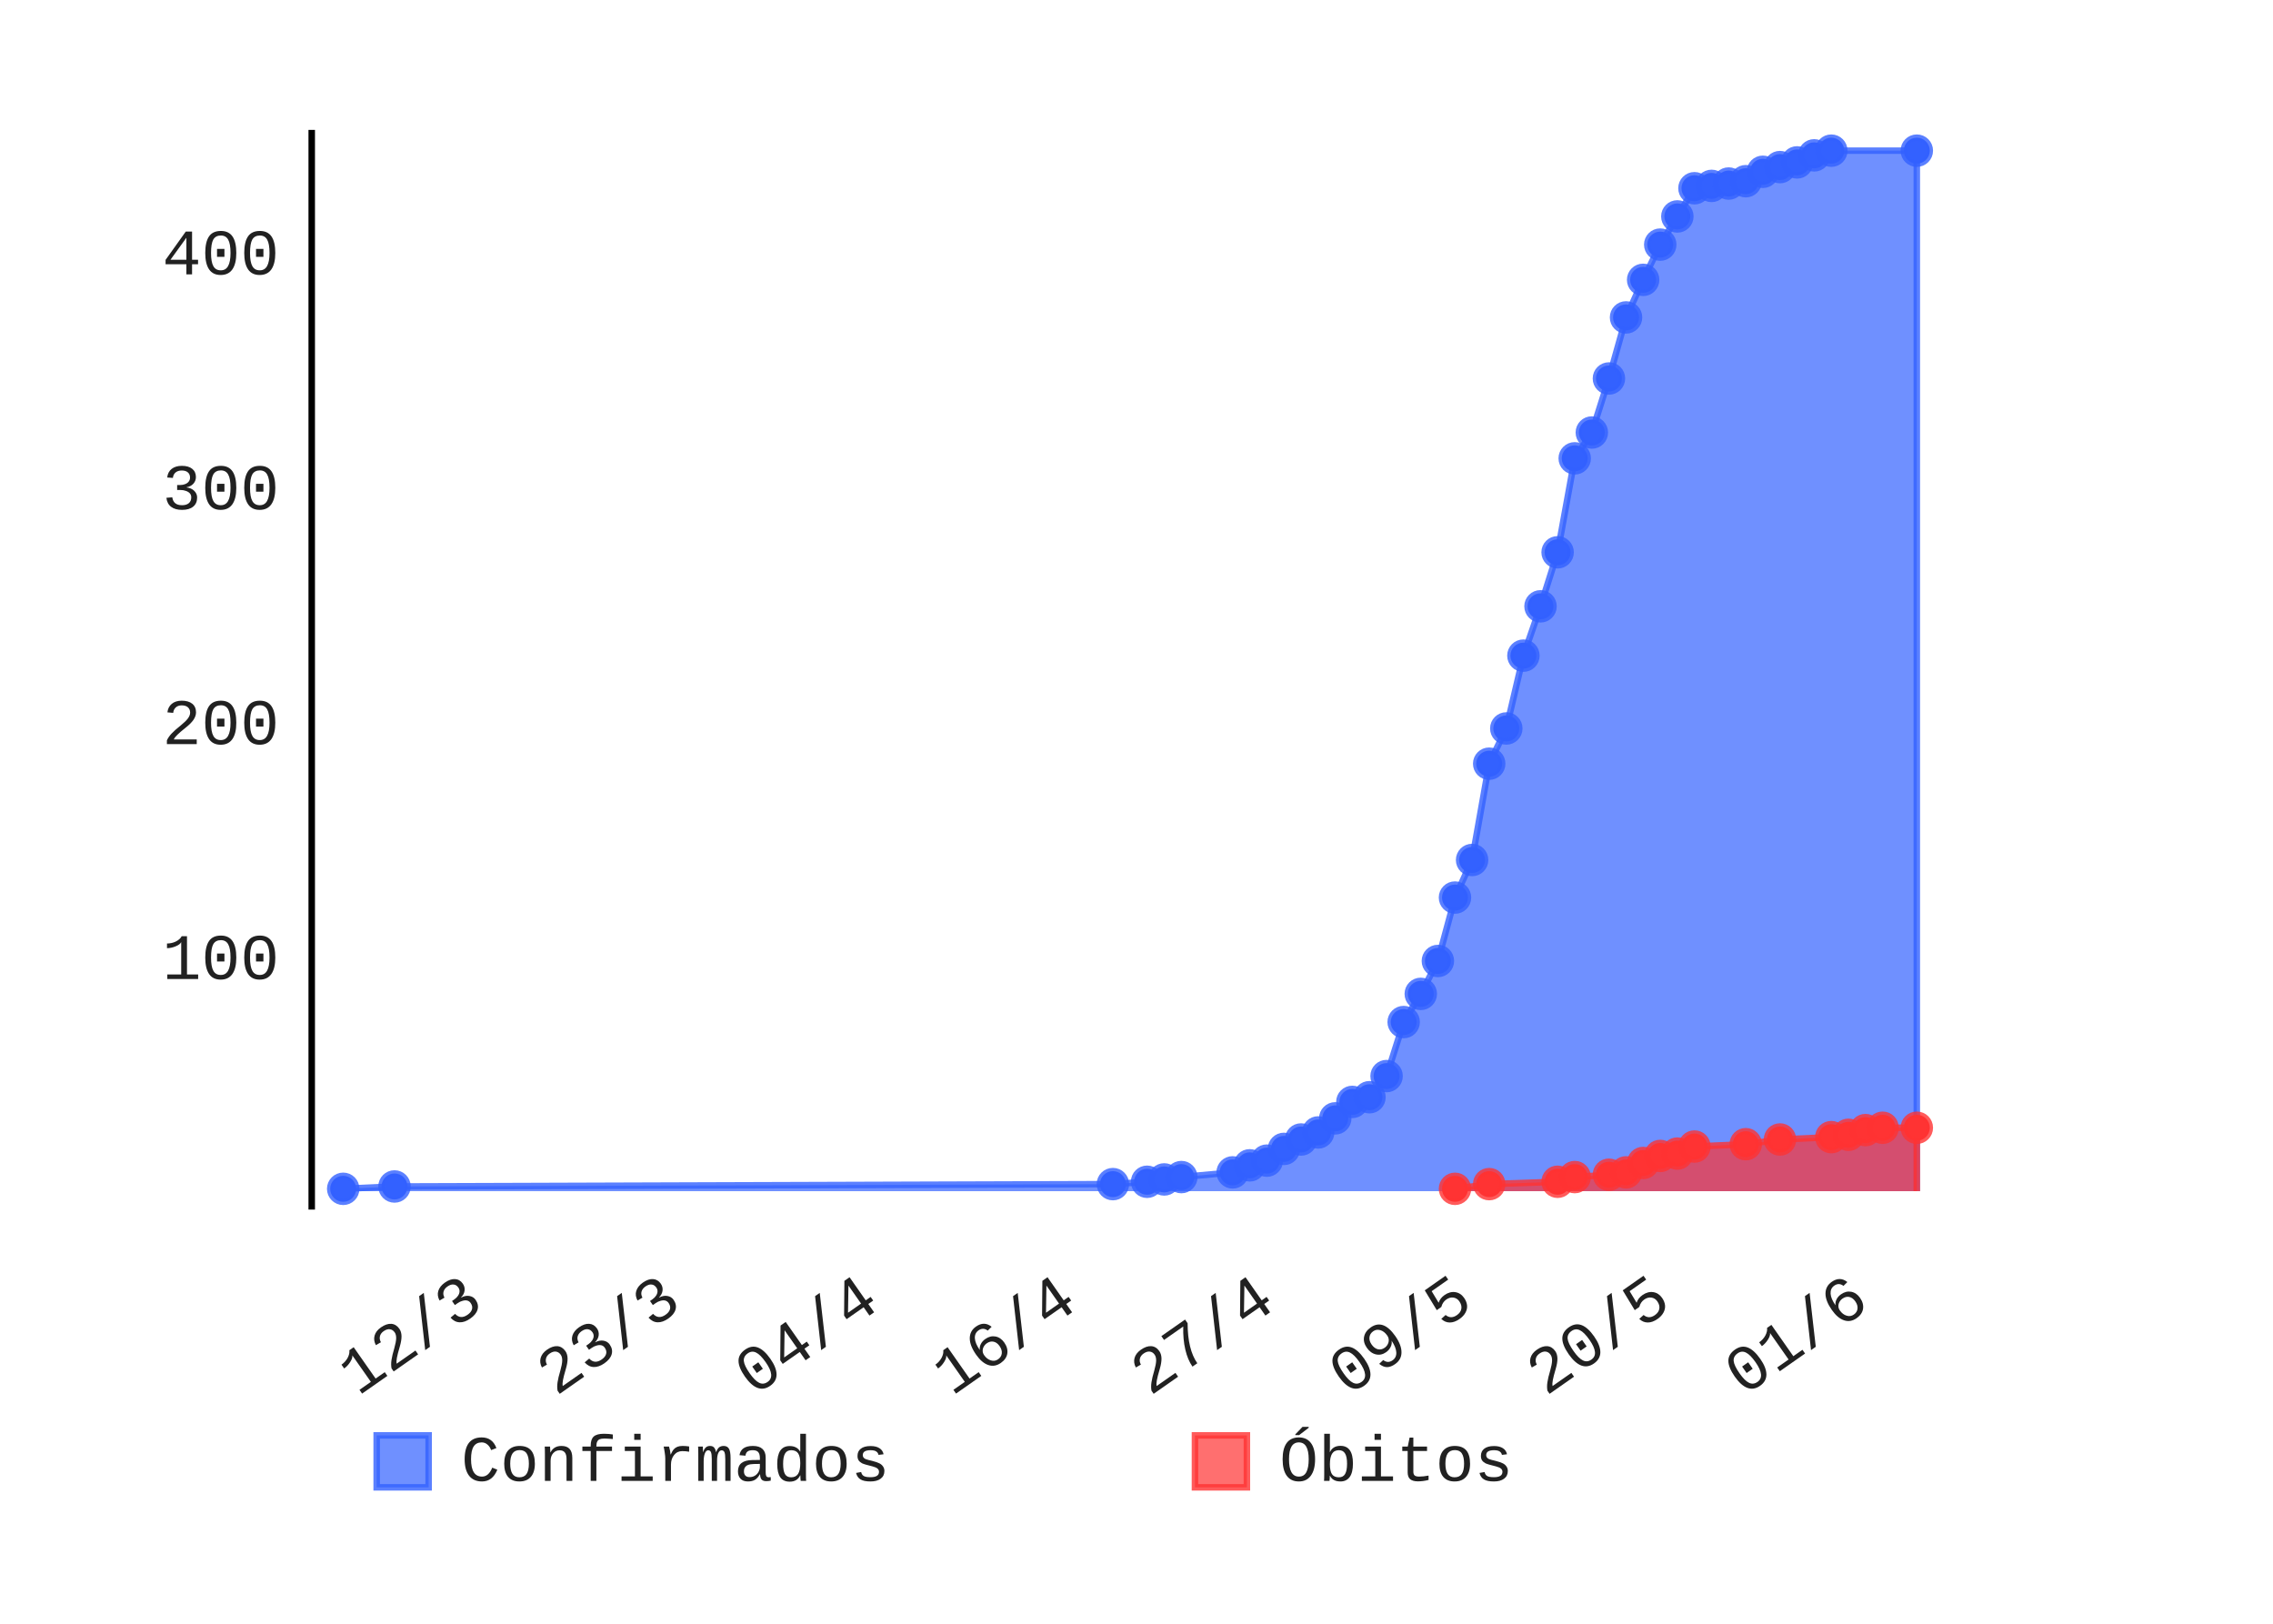
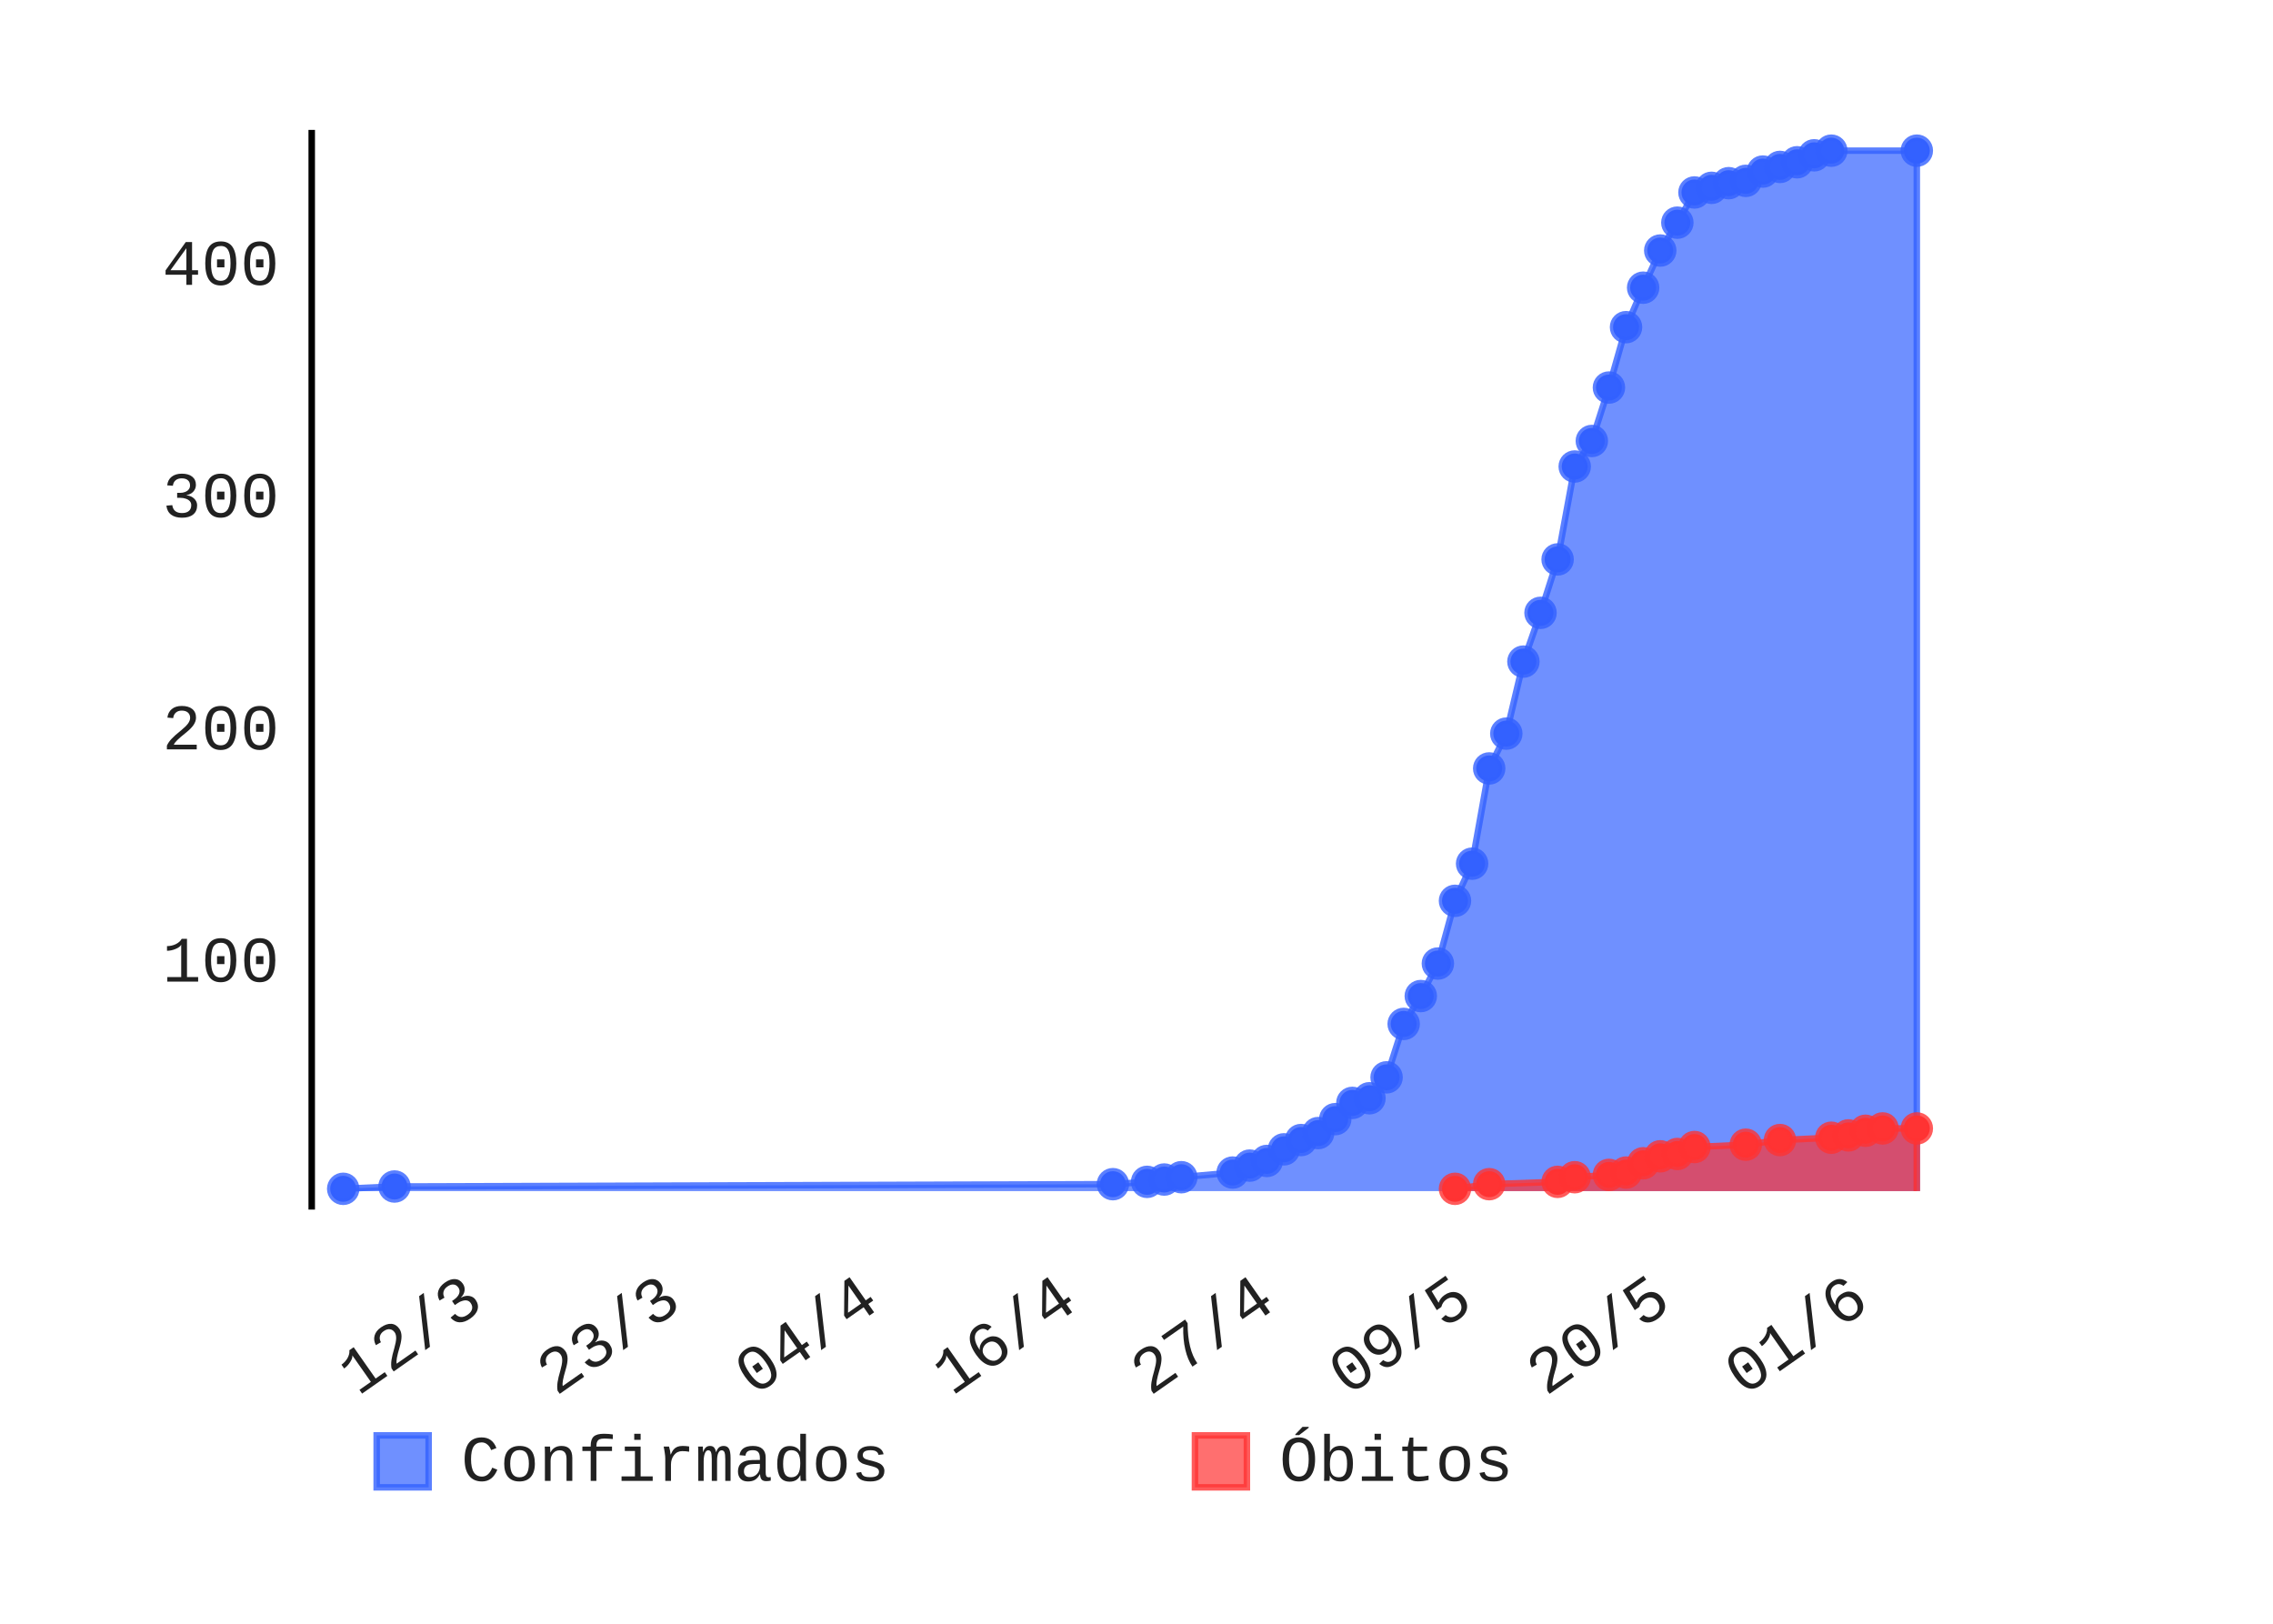
- <svg xmlns="http://www.w3.org/2000/svg" class="pygal-chart" height="250" id="chart-979a7789-8b4a-4f8a-a4fd-94f87333ca0a" viewBox="0 0 350 250" width="350">
+ <svg xmlns="http://www.w3.org/2000/svg" class="pygal-chart" height="250" id="chart-421067eb-c6a5-47ea-a53f-0c8dae628571" viewBox="0 0 350 250" width="350">
  <defs>
-     <style type="text/css">#chart-979a7789-8b4a-4f8a-a4fd-94f87333ca0a{-webkit-user-select:none;-webkit-font-smoothing:antialiased;font-family:Consolas,"Liberation Mono",Menlo,Courier,monospace}#chart-979a7789-8b4a-4f8a-a4fd-94f87333ca0a .title{font-family:Consolas,"Liberation Mono",Menlo,Courier,monospace;font-size:8px}#chart-979a7789-8b4a-4f8a-a4fd-94f87333ca0a .legends .legend text{font-family:Consolas,"Liberation Mono",Menlo,Courier,monospace;font-size:10px}#chart-979a7789-8b4a-4f8a-a4fd-94f87333ca0a .axis text{font-family:Consolas,"Liberation Mono",Menlo,Courier,monospace;font-size:10px}#chart-979a7789-8b4a-4f8a-a4fd-94f87333ca0a .axis text.major{font-family:Consolas,"Liberation Mono",Menlo,Courier,monospace;font-size:10px}#chart-979a7789-8b4a-4f8a-a4fd-94f87333ca0a .text-overlay text.value{font-family:Consolas,"Liberation Mono",Menlo,Courier,monospace;font-size:16px}#chart-979a7789-8b4a-4f8a-a4fd-94f87333ca0a .text-overlay text.label{font-family:Consolas,"Liberation Mono",Menlo,Courier,monospace;font-size:10px}#chart-979a7789-8b4a-4f8a-a4fd-94f87333ca0a .tooltip{font-family:Consolas,"Liberation Mono",Menlo,Courier,monospace;font-size:12px}#chart-979a7789-8b4a-4f8a-a4fd-94f87333ca0a text.no_data{font-family:Consolas,"Liberation Mono",Menlo,Courier,monospace;font-size:64px}
- #chart-979a7789-8b4a-4f8a-a4fd-94f87333ca0a{background-color:transparent}#chart-979a7789-8b4a-4f8a-a4fd-94f87333ca0a path,#chart-979a7789-8b4a-4f8a-a4fd-94f87333ca0a line,#chart-979a7789-8b4a-4f8a-a4fd-94f87333ca0a rect,#chart-979a7789-8b4a-4f8a-a4fd-94f87333ca0a circle{-webkit-transition:150ms;-moz-transition:150ms;transition:150ms}#chart-979a7789-8b4a-4f8a-a4fd-94f87333ca0a .graph &gt; .background{fill:transparent}#chart-979a7789-8b4a-4f8a-a4fd-94f87333ca0a .plot &gt; .background{fill:rgba(255,255,255,1)}#chart-979a7789-8b4a-4f8a-a4fd-94f87333ca0a .graph{fill:rgba(0,0,0,.87)}#chart-979a7789-8b4a-4f8a-a4fd-94f87333ca0a text.no_data{fill:rgba(0,0,0,1)}#chart-979a7789-8b4a-4f8a-a4fd-94f87333ca0a .title{fill:rgba(0,0,0,1)}#chart-979a7789-8b4a-4f8a-a4fd-94f87333ca0a .legends .legend text{fill:rgba(0,0,0,.87)}#chart-979a7789-8b4a-4f8a-a4fd-94f87333ca0a .legends .legend:hover text{fill:rgba(0,0,0,1)}#chart-979a7789-8b4a-4f8a-a4fd-94f87333ca0a .axis .line{stroke:rgba(0,0,0,1)}#chart-979a7789-8b4a-4f8a-a4fd-94f87333ca0a .axis .guide.line{stroke:rgba(0,0,0,.54)}#chart-979a7789-8b4a-4f8a-a4fd-94f87333ca0a .axis .major.line{stroke:rgba(0,0,0,.87)}#chart-979a7789-8b4a-4f8a-a4fd-94f87333ca0a .axis text.major{fill:rgba(0,0,0,1)}#chart-979a7789-8b4a-4f8a-a4fd-94f87333ca0a .axis.y .guides:hover .guide.line,#chart-979a7789-8b4a-4f8a-a4fd-94f87333ca0a .line-graph .axis.x .guides:hover .guide.line,#chart-979a7789-8b4a-4f8a-a4fd-94f87333ca0a .stackedline-graph .axis.x .guides:hover .guide.line,#chart-979a7789-8b4a-4f8a-a4fd-94f87333ca0a .xy-graph .axis.x .guides:hover .guide.line{stroke:rgba(0,0,0,1)}#chart-979a7789-8b4a-4f8a-a4fd-94f87333ca0a .axis .guides:hover text{fill:rgba(0,0,0,1)}#chart-979a7789-8b4a-4f8a-a4fd-94f87333ca0a .reactive{fill-opacity:.7;stroke-opacity:.8}#chart-979a7789-8b4a-4f8a-a4fd-94f87333ca0a .ci{stroke:rgba(0,0,0,.87)}#chart-979a7789-8b4a-4f8a-a4fd-94f87333ca0a .reactive.active,#chart-979a7789-8b4a-4f8a-a4fd-94f87333ca0a .active .reactive{fill-opacity:.8;stroke-opacity:.9;stroke-width:4}#chart-979a7789-8b4a-4f8a-a4fd-94f87333ca0a .ci .reactive.active{stroke-width:1.5}#chart-979a7789-8b4a-4f8a-a4fd-94f87333ca0a .series text{fill:rgba(0,0,0,1)}#chart-979a7789-8b4a-4f8a-a4fd-94f87333ca0a .tooltip rect{fill:rgba(255,255,255,1);stroke:rgba(0,0,0,1);-webkit-transition:opacity 150ms;-moz-transition:opacity 150ms;transition:opacity 150ms}#chart-979a7789-8b4a-4f8a-a4fd-94f87333ca0a .tooltip .label{fill:rgba(0,0,0,.87)}#chart-979a7789-8b4a-4f8a-a4fd-94f87333ca0a .tooltip .label{fill:rgba(0,0,0,.87)}#chart-979a7789-8b4a-4f8a-a4fd-94f87333ca0a .tooltip .legend{font-size:.8em;fill:rgba(0,0,0,.54)}#chart-979a7789-8b4a-4f8a-a4fd-94f87333ca0a .tooltip .x_label{font-size:.6em;fill:rgba(0,0,0,1)}#chart-979a7789-8b4a-4f8a-a4fd-94f87333ca0a .tooltip .xlink{font-size:.5em;text-decoration:underline}#chart-979a7789-8b4a-4f8a-a4fd-94f87333ca0a .tooltip .value{font-size:1.5em}#chart-979a7789-8b4a-4f8a-a4fd-94f87333ca0a .bound{font-size:.5em}#chart-979a7789-8b4a-4f8a-a4fd-94f87333ca0a .max-value{font-size:.75em;fill:rgba(0,0,0,.54)}#chart-979a7789-8b4a-4f8a-a4fd-94f87333ca0a .map-element{fill:rgba(255,255,255,1);stroke:rgba(0,0,0,.54) !important}#chart-979a7789-8b4a-4f8a-a4fd-94f87333ca0a .map-element .reactive{fill-opacity:inherit;stroke-opacity:inherit}#chart-979a7789-8b4a-4f8a-a4fd-94f87333ca0a .color-0,#chart-979a7789-8b4a-4f8a-a4fd-94f87333ca0a .color-0 a:visited{stroke:#3361FF;fill:#3361FF}#chart-979a7789-8b4a-4f8a-a4fd-94f87333ca0a .color-1,#chart-979a7789-8b4a-4f8a-a4fd-94f87333ca0a .color-1 a:visited{stroke:#FF3333;fill:#FF3333}#chart-979a7789-8b4a-4f8a-a4fd-94f87333ca0a .text-overlay .color-0 text{fill:black}#chart-979a7789-8b4a-4f8a-a4fd-94f87333ca0a .text-overlay .color-1 text{fill:black}
- #chart-979a7789-8b4a-4f8a-a4fd-94f87333ca0a text.no_data{text-anchor:middle}#chart-979a7789-8b4a-4f8a-a4fd-94f87333ca0a .guide.line{fill:none}#chart-979a7789-8b4a-4f8a-a4fd-94f87333ca0a .centered{text-anchor:middle}#chart-979a7789-8b4a-4f8a-a4fd-94f87333ca0a .title{text-anchor:middle}#chart-979a7789-8b4a-4f8a-a4fd-94f87333ca0a .legends .legend text{fill-opacity:1}#chart-979a7789-8b4a-4f8a-a4fd-94f87333ca0a .axis.x text{text-anchor:middle}#chart-979a7789-8b4a-4f8a-a4fd-94f87333ca0a .axis.x:not(.web) text[transform]{text-anchor:start}#chart-979a7789-8b4a-4f8a-a4fd-94f87333ca0a .axis.x:not(.web) text[transform].backwards{text-anchor:end}#chart-979a7789-8b4a-4f8a-a4fd-94f87333ca0a .axis.y text{text-anchor:end}#chart-979a7789-8b4a-4f8a-a4fd-94f87333ca0a .axis.y text[transform].backwards{text-anchor:start}#chart-979a7789-8b4a-4f8a-a4fd-94f87333ca0a .axis.y2 text{text-anchor:start}#chart-979a7789-8b4a-4f8a-a4fd-94f87333ca0a .axis.y2 text[transform].backwards{text-anchor:end}#chart-979a7789-8b4a-4f8a-a4fd-94f87333ca0a .axis .guide.line{stroke-dasharray:4,4}#chart-979a7789-8b4a-4f8a-a4fd-94f87333ca0a .axis .major.guide.line{stroke-dasharray:6,6}#chart-979a7789-8b4a-4f8a-a4fd-94f87333ca0a .horizontal .axis.y .guide.line,#chart-979a7789-8b4a-4f8a-a4fd-94f87333ca0a .horizontal .axis.y2 .guide.line,#chart-979a7789-8b4a-4f8a-a4fd-94f87333ca0a .vertical .axis.x .guide.line{opacity:0}#chart-979a7789-8b4a-4f8a-a4fd-94f87333ca0a .horizontal .axis.always_show .guide.line,#chart-979a7789-8b4a-4f8a-a4fd-94f87333ca0a .vertical .axis.always_show .guide.line{opacity:1 !important}#chart-979a7789-8b4a-4f8a-a4fd-94f87333ca0a .axis.y .guides:hover .guide.line,#chart-979a7789-8b4a-4f8a-a4fd-94f87333ca0a .axis.y2 .guides:hover .guide.line,#chart-979a7789-8b4a-4f8a-a4fd-94f87333ca0a .axis.x .guides:hover .guide.line{opacity:1}#chart-979a7789-8b4a-4f8a-a4fd-94f87333ca0a .axis .guides:hover text{opacity:1}#chart-979a7789-8b4a-4f8a-a4fd-94f87333ca0a .nofill{fill:none}#chart-979a7789-8b4a-4f8a-a4fd-94f87333ca0a .subtle-fill{fill-opacity:.2}#chart-979a7789-8b4a-4f8a-a4fd-94f87333ca0a .dot{stroke-width:1px;fill-opacity:1}#chart-979a7789-8b4a-4f8a-a4fd-94f87333ca0a .dot.active{stroke-width:5px}#chart-979a7789-8b4a-4f8a-a4fd-94f87333ca0a .dot.negative{fill:transparent}#chart-979a7789-8b4a-4f8a-a4fd-94f87333ca0a text,#chart-979a7789-8b4a-4f8a-a4fd-94f87333ca0a tspan{stroke:none !important}#chart-979a7789-8b4a-4f8a-a4fd-94f87333ca0a .series text.active{opacity:1}#chart-979a7789-8b4a-4f8a-a4fd-94f87333ca0a .tooltip rect{fill-opacity:.95;stroke-width:.5}#chart-979a7789-8b4a-4f8a-a4fd-94f87333ca0a .tooltip text{fill-opacity:1}#chart-979a7789-8b4a-4f8a-a4fd-94f87333ca0a .showable{visibility:hidden}#chart-979a7789-8b4a-4f8a-a4fd-94f87333ca0a .showable.shown{visibility:visible}#chart-979a7789-8b4a-4f8a-a4fd-94f87333ca0a .gauge-background{fill:rgba(229,229,229,1);stroke:none}#chart-979a7789-8b4a-4f8a-a4fd-94f87333ca0a .bg-lines{stroke:transparent;stroke-width:2px}</style>
+     <style type="text/css">#chart-421067eb-c6a5-47ea-a53f-0c8dae628571{-webkit-user-select:none;-webkit-font-smoothing:antialiased;font-family:Consolas,"Liberation Mono",Menlo,Courier,monospace}#chart-421067eb-c6a5-47ea-a53f-0c8dae628571 .title{font-family:Consolas,"Liberation Mono",Menlo,Courier,monospace;font-size:8px}#chart-421067eb-c6a5-47ea-a53f-0c8dae628571 .legends .legend text{font-family:Consolas,"Liberation Mono",Menlo,Courier,monospace;font-size:10px}#chart-421067eb-c6a5-47ea-a53f-0c8dae628571 .axis text{font-family:Consolas,"Liberation Mono",Menlo,Courier,monospace;font-size:10px}#chart-421067eb-c6a5-47ea-a53f-0c8dae628571 .axis text.major{font-family:Consolas,"Liberation Mono",Menlo,Courier,monospace;font-size:10px}#chart-421067eb-c6a5-47ea-a53f-0c8dae628571 .text-overlay text.value{font-family:Consolas,"Liberation Mono",Menlo,Courier,monospace;font-size:16px}#chart-421067eb-c6a5-47ea-a53f-0c8dae628571 .text-overlay text.label{font-family:Consolas,"Liberation Mono",Menlo,Courier,monospace;font-size:10px}#chart-421067eb-c6a5-47ea-a53f-0c8dae628571 .tooltip{font-family:Consolas,"Liberation Mono",Menlo,Courier,monospace;font-size:12px}#chart-421067eb-c6a5-47ea-a53f-0c8dae628571 text.no_data{font-family:Consolas,"Liberation Mono",Menlo,Courier,monospace;font-size:64px}
+ #chart-421067eb-c6a5-47ea-a53f-0c8dae628571{background-color:transparent}#chart-421067eb-c6a5-47ea-a53f-0c8dae628571 path,#chart-421067eb-c6a5-47ea-a53f-0c8dae628571 line,#chart-421067eb-c6a5-47ea-a53f-0c8dae628571 rect,#chart-421067eb-c6a5-47ea-a53f-0c8dae628571 circle{-webkit-transition:150ms;-moz-transition:150ms;transition:150ms}#chart-421067eb-c6a5-47ea-a53f-0c8dae628571 .graph &gt; .background{fill:transparent}#chart-421067eb-c6a5-47ea-a53f-0c8dae628571 .plot &gt; .background{fill:rgba(255,255,255,1)}#chart-421067eb-c6a5-47ea-a53f-0c8dae628571 .graph{fill:rgba(0,0,0,.87)}#chart-421067eb-c6a5-47ea-a53f-0c8dae628571 text.no_data{fill:rgba(0,0,0,1)}#chart-421067eb-c6a5-47ea-a53f-0c8dae628571 .title{fill:rgba(0,0,0,1)}#chart-421067eb-c6a5-47ea-a53f-0c8dae628571 .legends .legend text{fill:rgba(0,0,0,.87)}#chart-421067eb-c6a5-47ea-a53f-0c8dae628571 .legends .legend:hover text{fill:rgba(0,0,0,1)}#chart-421067eb-c6a5-47ea-a53f-0c8dae628571 .axis .line{stroke:rgba(0,0,0,1)}#chart-421067eb-c6a5-47ea-a53f-0c8dae628571 .axis .guide.line{stroke:rgba(0,0,0,.54)}#chart-421067eb-c6a5-47ea-a53f-0c8dae628571 .axis .major.line{stroke:rgba(0,0,0,.87)}#chart-421067eb-c6a5-47ea-a53f-0c8dae628571 .axis text.major{fill:rgba(0,0,0,1)}#chart-421067eb-c6a5-47ea-a53f-0c8dae628571 .axis.y .guides:hover .guide.line,#chart-421067eb-c6a5-47ea-a53f-0c8dae628571 .line-graph .axis.x .guides:hover .guide.line,#chart-421067eb-c6a5-47ea-a53f-0c8dae628571 .stackedline-graph .axis.x .guides:hover .guide.line,#chart-421067eb-c6a5-47ea-a53f-0c8dae628571 .xy-graph .axis.x .guides:hover .guide.line{stroke:rgba(0,0,0,1)}#chart-421067eb-c6a5-47ea-a53f-0c8dae628571 .axis .guides:hover text{fill:rgba(0,0,0,1)}#chart-421067eb-c6a5-47ea-a53f-0c8dae628571 .reactive{fill-opacity:.7;stroke-opacity:.8}#chart-421067eb-c6a5-47ea-a53f-0c8dae628571 .ci{stroke:rgba(0,0,0,.87)}#chart-421067eb-c6a5-47ea-a53f-0c8dae628571 .reactive.active,#chart-421067eb-c6a5-47ea-a53f-0c8dae628571 .active .reactive{fill-opacity:.8;stroke-opacity:.9;stroke-width:4}#chart-421067eb-c6a5-47ea-a53f-0c8dae628571 .ci .reactive.active{stroke-width:1.5}#chart-421067eb-c6a5-47ea-a53f-0c8dae628571 .series text{fill:rgba(0,0,0,1)}#chart-421067eb-c6a5-47ea-a53f-0c8dae628571 .tooltip rect{fill:rgba(255,255,255,1);stroke:rgba(0,0,0,1);-webkit-transition:opacity 150ms;-moz-transition:opacity 150ms;transition:opacity 150ms}#chart-421067eb-c6a5-47ea-a53f-0c8dae628571 .tooltip .label{fill:rgba(0,0,0,.87)}#chart-421067eb-c6a5-47ea-a53f-0c8dae628571 .tooltip .label{fill:rgba(0,0,0,.87)}#chart-421067eb-c6a5-47ea-a53f-0c8dae628571 .tooltip .legend{font-size:.8em;fill:rgba(0,0,0,.54)}#chart-421067eb-c6a5-47ea-a53f-0c8dae628571 .tooltip .x_label{font-size:.6em;fill:rgba(0,0,0,1)}#chart-421067eb-c6a5-47ea-a53f-0c8dae628571 .tooltip .xlink{font-size:.5em;text-decoration:underline}#chart-421067eb-c6a5-47ea-a53f-0c8dae628571 .tooltip .value{font-size:1.5em}#chart-421067eb-c6a5-47ea-a53f-0c8dae628571 .bound{font-size:.5em}#chart-421067eb-c6a5-47ea-a53f-0c8dae628571 .max-value{font-size:.75em;fill:rgba(0,0,0,.54)}#chart-421067eb-c6a5-47ea-a53f-0c8dae628571 .map-element{fill:rgba(255,255,255,1);stroke:rgba(0,0,0,.54) !important}#chart-421067eb-c6a5-47ea-a53f-0c8dae628571 .map-element .reactive{fill-opacity:inherit;stroke-opacity:inherit}#chart-421067eb-c6a5-47ea-a53f-0c8dae628571 .color-0,#chart-421067eb-c6a5-47ea-a53f-0c8dae628571 .color-0 a:visited{stroke:#3361FF;fill:#3361FF}#chart-421067eb-c6a5-47ea-a53f-0c8dae628571 .color-1,#chart-421067eb-c6a5-47ea-a53f-0c8dae628571 .color-1 a:visited{stroke:#FF3333;fill:#FF3333}#chart-421067eb-c6a5-47ea-a53f-0c8dae628571 .text-overlay .color-0 text{fill:black}#chart-421067eb-c6a5-47ea-a53f-0c8dae628571 .text-overlay .color-1 text{fill:black}
+ #chart-421067eb-c6a5-47ea-a53f-0c8dae628571 text.no_data{text-anchor:middle}#chart-421067eb-c6a5-47ea-a53f-0c8dae628571 .guide.line{fill:none}#chart-421067eb-c6a5-47ea-a53f-0c8dae628571 .centered{text-anchor:middle}#chart-421067eb-c6a5-47ea-a53f-0c8dae628571 .title{text-anchor:middle}#chart-421067eb-c6a5-47ea-a53f-0c8dae628571 .legends .legend text{fill-opacity:1}#chart-421067eb-c6a5-47ea-a53f-0c8dae628571 .axis.x text{text-anchor:middle}#chart-421067eb-c6a5-47ea-a53f-0c8dae628571 .axis.x:not(.web) text[transform]{text-anchor:start}#chart-421067eb-c6a5-47ea-a53f-0c8dae628571 .axis.x:not(.web) text[transform].backwards{text-anchor:end}#chart-421067eb-c6a5-47ea-a53f-0c8dae628571 .axis.y text{text-anchor:end}#chart-421067eb-c6a5-47ea-a53f-0c8dae628571 .axis.y text[transform].backwards{text-anchor:start}#chart-421067eb-c6a5-47ea-a53f-0c8dae628571 .axis.y2 text{text-anchor:start}#chart-421067eb-c6a5-47ea-a53f-0c8dae628571 .axis.y2 text[transform].backwards{text-anchor:end}#chart-421067eb-c6a5-47ea-a53f-0c8dae628571 .axis .guide.line{stroke-dasharray:4,4}#chart-421067eb-c6a5-47ea-a53f-0c8dae628571 .axis .major.guide.line{stroke-dasharray:6,6}#chart-421067eb-c6a5-47ea-a53f-0c8dae628571 .horizontal .axis.y .guide.line,#chart-421067eb-c6a5-47ea-a53f-0c8dae628571 .horizontal .axis.y2 .guide.line,#chart-421067eb-c6a5-47ea-a53f-0c8dae628571 .vertical .axis.x .guide.line{opacity:0}#chart-421067eb-c6a5-47ea-a53f-0c8dae628571 .horizontal .axis.always_show .guide.line,#chart-421067eb-c6a5-47ea-a53f-0c8dae628571 .vertical .axis.always_show .guide.line{opacity:1 !important}#chart-421067eb-c6a5-47ea-a53f-0c8dae628571 .axis.y .guides:hover .guide.line,#chart-421067eb-c6a5-47ea-a53f-0c8dae628571 .axis.y2 .guides:hover .guide.line,#chart-421067eb-c6a5-47ea-a53f-0c8dae628571 .axis.x .guides:hover .guide.line{opacity:1}#chart-421067eb-c6a5-47ea-a53f-0c8dae628571 .axis .guides:hover text{opacity:1}#chart-421067eb-c6a5-47ea-a53f-0c8dae628571 .nofill{fill:none}#chart-421067eb-c6a5-47ea-a53f-0c8dae628571 .subtle-fill{fill-opacity:.2}#chart-421067eb-c6a5-47ea-a53f-0c8dae628571 .dot{stroke-width:1px;fill-opacity:1}#chart-421067eb-c6a5-47ea-a53f-0c8dae628571 .dot.active{stroke-width:5px}#chart-421067eb-c6a5-47ea-a53f-0c8dae628571 .dot.negative{fill:transparent}#chart-421067eb-c6a5-47ea-a53f-0c8dae628571 text,#chart-421067eb-c6a5-47ea-a53f-0c8dae628571 tspan{stroke:none !important}#chart-421067eb-c6a5-47ea-a53f-0c8dae628571 .series text.active{opacity:1}#chart-421067eb-c6a5-47ea-a53f-0c8dae628571 .tooltip rect{fill-opacity:.95;stroke-width:.5}#chart-421067eb-c6a5-47ea-a53f-0c8dae628571 .tooltip text{fill-opacity:1}#chart-421067eb-c6a5-47ea-a53f-0c8dae628571 .showable{visibility:hidden}#chart-421067eb-c6a5-47ea-a53f-0c8dae628571 .showable.shown{visibility:visible}#chart-421067eb-c6a5-47ea-a53f-0c8dae628571 .gauge-background{fill:rgba(229,229,229,1);stroke:none}#chart-421067eb-c6a5-47ea-a53f-0c8dae628571 .bg-lines{stroke:transparent;stroke-width:2px}</style>
  </defs>
  <g class="graph datetimeline-graph vertical">
    <rect class="background" height="250" width="350" x="0" y="0" />
    <g class="plot" transform="translate(48, 20)">
      <rect class="background" height="166.234" width="252.0" x="0" y="0" />
      <g class="axis y">
        <g class="guides">
-           <text class="" x="-5" y="130.736">100</text>
-         </g>
-         <g class="guides">
-           <text class="" x="-5" y="94.573">200</text>
-         </g>
-         <g class="guides">
-           <text class="" x="-5" y="58.41">300</text>
-         </g>
-         <g class="guides">
-           <text class="" x="-5" y="22.247">400</text>
+           <text class="" x="-5" y="131.136">100</text>
+         </g>
+         <g class="guides">
+           <text class="" x="-5" y="95.378">200</text>
+         </g>
+         <g class="guides">
+           <text class="" x="-5" y="59.619">300</text>
+         </g>
+         <g class="guides">
+           <text class="" x="-5" y="23.861">400</text>
        </g>
      </g>
      <g class="axis x">
        <path class="line" d="M0 0 v166.234" />
        <g class="guides">
          <path class="guide line" d="M26.794 0 v166.234" />
          <text class="backwards" transform="rotate(325 26.79431 181.2342)" x="26.794" y="181.234">12/3</text>
        </g>
        <g class="guides">
          <path class="guide line" d="M57.278 0 v166.234" />
          <text class="backwards" transform="rotate(325 57.27787 181.2342)" x="57.278" y="181.234">23/3</text>
        </g>
        <g class="guides">
          <path class="guide line" d="M87.761 0 v166.234" />
          <text class="backwards" transform="rotate(325 87.76143 181.2342)" x="87.761" y="181.234">04/4</text>
        </g>
        <g class="guides">
          <path class="guide line" d="M118.245 0 v166.234" />
          <text class="backwards" transform="rotate(325 118.245 181.2342)" x="118.245" y="181.234">16/4</text>
        </g>
        <g class="guides">
          <path class="guide line" d="M148.729 0 v166.234" />
          <text class="backwards" transform="rotate(325 148.7285 181.2342)" x="148.729" y="181.234">27/4</text>
        </g>
        <g class="guides">
          <path class="guide line" d="M179.212 0 v166.234" />
          <text class="backwards" transform="rotate(325 179.2121 181.2342)" x="179.212" y="181.234">09/5</text>
        </g>
        <g class="guides">
          <path class="guide line" d="M209.696 0 v166.234" />
          <text class="backwards" transform="rotate(325 209.6957 181.2342)" x="209.696" y="181.234">20/5</text>
        </g>
        <g class="guides">
          <path class="guide line" d="M240.179 0 v166.234" />
          <text class="backwards" transform="rotate(325 240.1792 181.2342)" x="240.179" y="181.234">01/6</text>
        </g>
      </g>
      <g class="series serie-0 color-0">
-         <path class="line reactive" d="M4.846 163.399 L4.846 163.037 12.747 162.676 123.366 162.314 128.634 161.952 131.268 161.591 133.901 161.229 141.803 160.506 144.436 159.421 147.07 158.698 149.704 156.89 152.338 155.443 154.972 154.358 157.605 152.188 160.239 149.657 162.873 148.934 165.507 145.679 168.14 137.362 170.774 133.022 173.408 127.959 176.042 118.195 178.676 112.409 181.309 97.582 183.943 92.158 186.577 80.947 189.211 73.353 191.844 65.036 194.478 50.57 197.112 46.592 199.746 38.275 202.38 28.873 205.013 23.086 207.647 17.662 210.281 13.322 212.915 8.983 215.548 8.621 218.182 8.26 220.816 7.898 223.45 6.451 226.084 5.728 228.717 5.005 231.351 3.92 233.985 3.197 247.154 3.197 247.154 163.399" />
+         <path class="line reactive" d="M4.846 163.395 L4.846 163.037 12.747 162.68 123.366 162.322 128.634 161.965 131.268 161.607 133.901 161.249 141.803 160.534 144.436 159.462 147.07 158.746 149.704 156.958 152.338 155.528 154.972 154.455 157.605 152.31 160.239 149.807 162.873 149.092 165.507 145.873 168.14 137.649 170.774 133.358 173.408 128.352 176.042 118.697 178.676 112.975 181.309 98.314 183.943 92.951 186.577 81.866 189.211 74.356 191.844 66.132 194.478 51.828 197.112 47.895 199.746 39.67 202.38 30.373 205.013 24.294 207.647 18.573 210.281 14.282 212.915 9.633 215.548 8.918 218.182 8.203 220.816 7.845 223.45 6.415 226.084 5.7 228.717 4.985 231.351 3.912 233.985 3.197 247.154 3.197 247.154 163.395" />
      </g>
      <g class="series serie-1 color-1">
-         <path class="line reactive" d="M176.042 163.399 L176.042 163.037 181.309 162.314 191.844 161.952 194.478 161.229 199.746 160.868 202.38 160.506 205.013 159.059 207.647 157.975 210.281 157.613 212.915 156.528 220.816 156.166 226.084 155.443 233.985 155.081 236.619 154.72 239.253 153.997 241.886 153.635 247.154 153.635 247.154 163.399" />
+         <path class="line reactive" d="M176.042 163.395 L176.042 163.037 181.309 162.322 191.844 161.965 194.478 161.249 199.746 160.892 202.38 160.534 205.013 159.104 207.647 158.031 210.281 157.674 212.915 156.601 220.816 156.243 226.084 155.528 233.985 155.17 236.619 154.813 239.253 154.098 241.886 153.74 247.154 153.74 247.154 163.395" />
      </g>
    </g>
    <g class="titles" />
    <g class="plot overlay" transform="translate(48, 20)">
      <g class="series serie-0 color-0">
        <g class="dots">
          <circle class="dot reactive tooltip-trigger" cx="4.846" cy="163.037" r="2" />
        </g>
        <g class="dots">
-           <circle class="dot reactive tooltip-trigger" cx="12.747" cy="162.676" r="2" />
-         </g>
-         <g class="dots">
-           <circle class="dot reactive tooltip-trigger" cx="123.366" cy="162.314" r="2" />
-         </g>
-         <g class="dots">
-           <circle class="dot reactive tooltip-trigger" cx="128.634" cy="161.952" r="2" />
-         </g>
-         <g class="dots">
-           <circle class="dot reactive tooltip-trigger" cx="131.268" cy="161.591" r="2" />
-         </g>
-         <g class="dots">
-           <circle class="dot reactive tooltip-trigger" cx="133.901" cy="161.229" r="2" />
-         </g>
-         <g class="dots">
-           <circle class="dot reactive tooltip-trigger" cx="141.803" cy="160.506" r="2" />
-         </g>
-         <g class="dots">
-           <circle class="dot reactive tooltip-trigger" cx="144.436" cy="159.421" r="2" />
-         </g>
-         <g class="dots">
-           <circle class="dot reactive tooltip-trigger" cx="147.07" cy="158.698" r="2" />
-         </g>
-         <g class="dots">
-           <circle class="dot reactive tooltip-trigger" cx="149.704" cy="156.89" r="2" />
-         </g>
-         <g class="dots">
-           <circle class="dot reactive tooltip-trigger" cx="152.338" cy="155.443" r="2" />
-         </g>
-         <g class="dots">
-           <circle class="dot reactive tooltip-trigger" cx="154.972" cy="154.358" r="2" />
-         </g>
-         <g class="dots">
-           <circle class="dot reactive tooltip-trigger" cx="157.605" cy="152.188" r="2" />
-         </g>
-         <g class="dots">
-           <circle class="dot reactive tooltip-trigger" cx="160.239" cy="149.657" r="2" />
-         </g>
-         <g class="dots">
-           <circle class="dot reactive tooltip-trigger" cx="162.873" cy="148.934" r="2" />
-         </g>
-         <g class="dots">
-           <circle class="dot reactive tooltip-trigger" cx="165.507" cy="145.679" r="2" />
-         </g>
-         <g class="dots">
-           <circle class="dot reactive tooltip-trigger" cx="168.14" cy="137.362" r="2" />
-         </g>
-         <g class="dots">
-           <circle class="dot reactive tooltip-trigger" cx="170.774" cy="133.022" r="2" />
-         </g>
-         <g class="dots">
-           <circle class="dot reactive tooltip-trigger" cx="173.408" cy="127.959" r="2" />
-         </g>
-         <g class="dots">
-           <circle class="dot reactive tooltip-trigger" cx="176.042" cy="118.195" r="2" />
-         </g>
-         <g class="dots">
-           <circle class="dot reactive tooltip-trigger" cx="178.676" cy="112.409" r="2" />
-         </g>
-         <g class="dots">
-           <circle class="dot reactive tooltip-trigger" cx="181.309" cy="97.582" r="2" />
-         </g>
-         <g class="dots">
-           <circle class="dot reactive tooltip-trigger" cx="183.943" cy="92.158" r="2" />
-         </g>
-         <g class="dots">
-           <circle class="dot reactive tooltip-trigger" cx="186.577" cy="80.947" r="2" />
-         </g>
-         <g class="dots">
-           <circle class="dot reactive tooltip-trigger" cx="189.211" cy="73.353" r="2" />
-         </g>
-         <g class="dots">
-           <circle class="dot reactive tooltip-trigger" cx="191.844" cy="65.036" r="2" />
-         </g>
-         <g class="dots">
-           <circle class="dot reactive tooltip-trigger" cx="194.478" cy="50.57" r="2" />
-         </g>
-         <g class="dots">
-           <circle class="dot reactive tooltip-trigger" cx="197.112" cy="46.592" r="2" />
-         </g>
-         <g class="dots">
-           <circle class="dot reactive tooltip-trigger" cx="199.746" cy="38.275" r="2" />
-         </g>
-         <g class="dots">
-           <circle class="dot reactive tooltip-trigger" cx="202.38" cy="28.873" r="2" />
-         </g>
-         <g class="dots">
-           <circle class="dot reactive tooltip-trigger" cx="205.013" cy="23.086" r="2" />
-         </g>
-         <g class="dots">
-           <circle class="dot reactive tooltip-trigger" cx="207.647" cy="17.662" r="2" />
-         </g>
-         <g class="dots">
-           <circle class="dot reactive tooltip-trigger" cx="210.281" cy="13.322" r="2" />
-         </g>
-         <g class="dots">
-           <circle class="dot reactive tooltip-trigger" cx="212.915" cy="8.983" r="2" />
-         </g>
-         <g class="dots">
-           <circle class="dot reactive tooltip-trigger" cx="215.548" cy="8.621" r="2" />
-         </g>
-         <g class="dots">
-           <circle class="dot reactive tooltip-trigger" cx="218.182" cy="8.26" r="2" />
-         </g>
-         <g class="dots">
-           <circle class="dot reactive tooltip-trigger" cx="220.816" cy="7.898" r="2" />
-         </g>
-         <g class="dots">
-           <circle class="dot reactive tooltip-trigger" cx="223.45" cy="6.451" r="2" />
-         </g>
-         <g class="dots">
-           <circle class="dot reactive tooltip-trigger" cx="226.084" cy="5.728" r="2" />
-         </g>
-         <g class="dots">
-           <circle class="dot reactive tooltip-trigger" cx="228.717" cy="5.005" r="2" />
-         </g>
-         <g class="dots">
-           <circle class="dot reactive tooltip-trigger" cx="231.351" cy="3.92" r="2" />
+           <circle class="dot reactive tooltip-trigger" cx="12.747" cy="162.68" r="2" />
+         </g>
+         <g class="dots">
+           <circle class="dot reactive tooltip-trigger" cx="123.366" cy="162.322" r="2" />
+         </g>
+         <g class="dots">
+           <circle class="dot reactive tooltip-trigger" cx="128.634" cy="161.965" r="2" />
+         </g>
+         <g class="dots">
+           <circle class="dot reactive tooltip-trigger" cx="131.268" cy="161.607" r="2" />
+         </g>
+         <g class="dots">
+           <circle class="dot reactive tooltip-trigger" cx="133.901" cy="161.249" r="2" />
+         </g>
+         <g class="dots">
+           <circle class="dot reactive tooltip-trigger" cx="141.803" cy="160.534" r="2" />
+         </g>
+         <g class="dots">
+           <circle class="dot reactive tooltip-trigger" cx="144.436" cy="159.462" r="2" />
+         </g>
+         <g class="dots">
+           <circle class="dot reactive tooltip-trigger" cx="147.07" cy="158.746" r="2" />
+         </g>
+         <g class="dots">
+           <circle class="dot reactive tooltip-trigger" cx="149.704" cy="156.958" r="2" />
+         </g>
+         <g class="dots">
+           <circle class="dot reactive tooltip-trigger" cx="152.338" cy="155.528" r="2" />
+         </g>
+         <g class="dots">
+           <circle class="dot reactive tooltip-trigger" cx="154.972" cy="154.455" r="2" />
+         </g>
+         <g class="dots">
+           <circle class="dot reactive tooltip-trigger" cx="157.605" cy="152.31" r="2" />
+         </g>
+         <g class="dots">
+           <circle class="dot reactive tooltip-trigger" cx="160.239" cy="149.807" r="2" />
+         </g>
+         <g class="dots">
+           <circle class="dot reactive tooltip-trigger" cx="162.873" cy="149.092" r="2" />
+         </g>
+         <g class="dots">
+           <circle class="dot reactive tooltip-trigger" cx="165.507" cy="145.873" r="2" />
+         </g>
+         <g class="dots">
+           <circle class="dot reactive tooltip-trigger" cx="168.14" cy="137.649" r="2" />
+         </g>
+         <g class="dots">
+           <circle class="dot reactive tooltip-trigger" cx="170.774" cy="133.358" r="2" />
+         </g>
+         <g class="dots">
+           <circle class="dot reactive tooltip-trigger" cx="173.408" cy="128.352" r="2" />
+         </g>
+         <g class="dots">
+           <circle class="dot reactive tooltip-trigger" cx="176.042" cy="118.697" r="2" />
+         </g>
+         <g class="dots">
+           <circle class="dot reactive tooltip-trigger" cx="178.676" cy="112.975" r="2" />
+         </g>
+         <g class="dots">
+           <circle class="dot reactive tooltip-trigger" cx="181.309" cy="98.314" r="2" />
+         </g>
+         <g class="dots">
+           <circle class="dot reactive tooltip-trigger" cx="183.943" cy="92.951" r="2" />
+         </g>
+         <g class="dots">
+           <circle class="dot reactive tooltip-trigger" cx="186.577" cy="81.866" r="2" />
+         </g>
+         <g class="dots">
+           <circle class="dot reactive tooltip-trigger" cx="189.211" cy="74.356" r="2" />
+         </g>
+         <g class="dots">
+           <circle class="dot reactive tooltip-trigger" cx="191.844" cy="66.132" r="2" />
+         </g>
+         <g class="dots">
+           <circle class="dot reactive tooltip-trigger" cx="194.478" cy="51.828" r="2" />
+         </g>
+         <g class="dots">
+           <circle class="dot reactive tooltip-trigger" cx="197.112" cy="47.895" r="2" />
+         </g>
+         <g class="dots">
+           <circle class="dot reactive tooltip-trigger" cx="199.746" cy="39.67" r="2" />
+         </g>
+         <g class="dots">
+           <circle class="dot reactive tooltip-trigger" cx="202.38" cy="30.373" r="2" />
+         </g>
+         <g class="dots">
+           <circle class="dot reactive tooltip-trigger" cx="205.013" cy="24.294" r="2" />
+         </g>
+         <g class="dots">
+           <circle class="dot reactive tooltip-trigger" cx="207.647" cy="18.573" r="2" />
+         </g>
+         <g class="dots">
+           <circle class="dot reactive tooltip-trigger" cx="210.281" cy="14.282" r="2" />
+         </g>
+         <g class="dots">
+           <circle class="dot reactive tooltip-trigger" cx="212.915" cy="9.633" r="2" />
+         </g>
+         <g class="dots">
+           <circle class="dot reactive tooltip-trigger" cx="215.548" cy="8.918" r="2" />
+         </g>
+         <g class="dots">
+           <circle class="dot reactive tooltip-trigger" cx="218.182" cy="8.203" r="2" />
+         </g>
+         <g class="dots">
+           <circle class="dot reactive tooltip-trigger" cx="220.816" cy="7.845" r="2" />
+         </g>
+         <g class="dots">
+           <circle class="dot reactive tooltip-trigger" cx="223.45" cy="6.415" r="2" />
+         </g>
+         <g class="dots">
+           <circle class="dot reactive tooltip-trigger" cx="226.084" cy="5.7" r="2" />
+         </g>
+         <g class="dots">
+           <circle class="dot reactive tooltip-trigger" cx="228.717" cy="4.985" r="2" />
+         </g>
+         <g class="dots">
+           <circle class="dot reactive tooltip-trigger" cx="231.351" cy="3.912" r="2" />
        </g>
        <g class="dots">
          <circle class="dot reactive tooltip-trigger" cx="233.985" cy="3.197" r="2" />
        </g>
        <g class="dots">
          <circle class="dot reactive tooltip-trigger" cx="247.154" cy="3.197" r="2" />
        </g>
      </g>
      <g class="series serie-1 color-1">
        <g class="dots">
          <circle class="dot reactive tooltip-trigger" cx="176.042" cy="163.037" r="2" />
        </g>
        <g class="dots">
-           <circle class="dot reactive tooltip-trigger" cx="181.309" cy="162.314" r="2" />
-         </g>
-         <g class="dots">
-           <circle class="dot reactive tooltip-trigger" cx="191.844" cy="161.952" r="2" />
-         </g>
-         <g class="dots">
-           <circle class="dot reactive tooltip-trigger" cx="194.478" cy="161.229" r="2" />
-         </g>
-         <g class="dots">
-           <circle class="dot reactive tooltip-trigger" cx="199.746" cy="160.868" r="2" />
-         </g>
-         <g class="dots">
-           <circle class="dot reactive tooltip-trigger" cx="202.38" cy="160.506" r="2" />
-         </g>
-         <g class="dots">
-           <circle class="dot reactive tooltip-trigger" cx="205.013" cy="159.059" r="2" />
-         </g>
-         <g class="dots">
-           <circle class="dot reactive tooltip-trigger" cx="207.647" cy="157.975" r="2" />
-         </g>
-         <g class="dots">
-           <circle class="dot reactive tooltip-trigger" cx="210.281" cy="157.613" r="2" />
-         </g>
-         <g class="dots">
-           <circle class="dot reactive tooltip-trigger" cx="212.915" cy="156.528" r="2" />
-         </g>
-         <g class="dots">
-           <circle class="dot reactive tooltip-trigger" cx="220.816" cy="156.166" r="2" />
-         </g>
-         <g class="dots">
-           <circle class="dot reactive tooltip-trigger" cx="226.084" cy="155.443" r="2" />
-         </g>
-         <g class="dots">
-           <circle class="dot reactive tooltip-trigger" cx="233.985" cy="155.081" r="2" />
-         </g>
-         <g class="dots">
-           <circle class="dot reactive tooltip-trigger" cx="236.619" cy="154.72" r="2" />
-         </g>
-         <g class="dots">
-           <circle class="dot reactive tooltip-trigger" cx="239.253" cy="153.997" r="2" />
-         </g>
-         <g class="dots">
-           <circle class="dot reactive tooltip-trigger" cx="241.886" cy="153.635" r="2" />
-         </g>
-         <g class="dots">
-           <circle class="dot reactive tooltip-trigger" cx="247.154" cy="153.635" r="2" />
+           <circle class="dot reactive tooltip-trigger" cx="181.309" cy="162.322" r="2" />
+         </g>
+         <g class="dots">
+           <circle class="dot reactive tooltip-trigger" cx="191.844" cy="161.965" r="2" />
+         </g>
+         <g class="dots">
+           <circle class="dot reactive tooltip-trigger" cx="194.478" cy="161.249" r="2" />
+         </g>
+         <g class="dots">
+           <circle class="dot reactive tooltip-trigger" cx="199.746" cy="160.892" r="2" />
+         </g>
+         <g class="dots">
+           <circle class="dot reactive tooltip-trigger" cx="202.38" cy="160.534" r="2" />
+         </g>
+         <g class="dots">
+           <circle class="dot reactive tooltip-trigger" cx="205.013" cy="159.104" r="2" />
+         </g>
+         <g class="dots">
+           <circle class="dot reactive tooltip-trigger" cx="207.647" cy="158.031" r="2" />
+         </g>
+         <g class="dots">
+           <circle class="dot reactive tooltip-trigger" cx="210.281" cy="157.674" r="2" />
+         </g>
+         <g class="dots">
+           <circle class="dot reactive tooltip-trigger" cx="212.915" cy="156.601" r="2" />
+         </g>
+         <g class="dots">
+           <circle class="dot reactive tooltip-trigger" cx="220.816" cy="156.243" r="2" />
+         </g>
+         <g class="dots">
+           <circle class="dot reactive tooltip-trigger" cx="226.084" cy="155.528" r="2" />
+         </g>
+         <g class="dots">
+           <circle class="dot reactive tooltip-trigger" cx="233.985" cy="155.17" r="2" />
+         </g>
+         <g class="dots">
+           <circle class="dot reactive tooltip-trigger" cx="236.619" cy="154.813" r="2" />
+         </g>
+         <g class="dots">
+           <circle class="dot reactive tooltip-trigger" cx="239.253" cy="154.098" r="2" />
+         </g>
+         <g class="dots">
+           <circle class="dot reactive tooltip-trigger" cx="241.886" cy="153.74" r="2" />
+         </g>
+         <g class="dots">
+           <circle class="dot reactive tooltip-trigger" cx="247.154" cy="153.74" r="2" />
        </g>
      </g>
    </g>
    <g class="plot text-overlay" transform="translate(48, 20)">
      <g class="series serie-0 color-0" />
      <g class="series serie-1 color-1" />
    </g>
    <g class="plot tooltip-overlay" transform="translate(48, 20)">
      <g class="tooltip" style="opacity: 0" transform="translate(0 0)">
        <rect class="tooltip-box" height="0" rx="10" ry="10" width="0" />
        <g class="text" />
      </g>
    </g>
    <g class="legends" transform="translate(58, 220)">
      <g class="legend reactive activate-serie" id="activate-serie-0">
        <rect class="color-0 reactive" height="8" width="8" x="0.0" y="1.0" />
        <text x="13.0" y="8.0">Confirmados</text>
      </g>
      <g class="legend reactive activate-serie" id="activate-serie-1">
        <rect class="color-1 reactive" height="8" width="8" x="126.0" y="1.0" />
        <text x="139.0" y="8.0">Óbitos</text>
      </g>
    </g>
  </g>
</svg>
